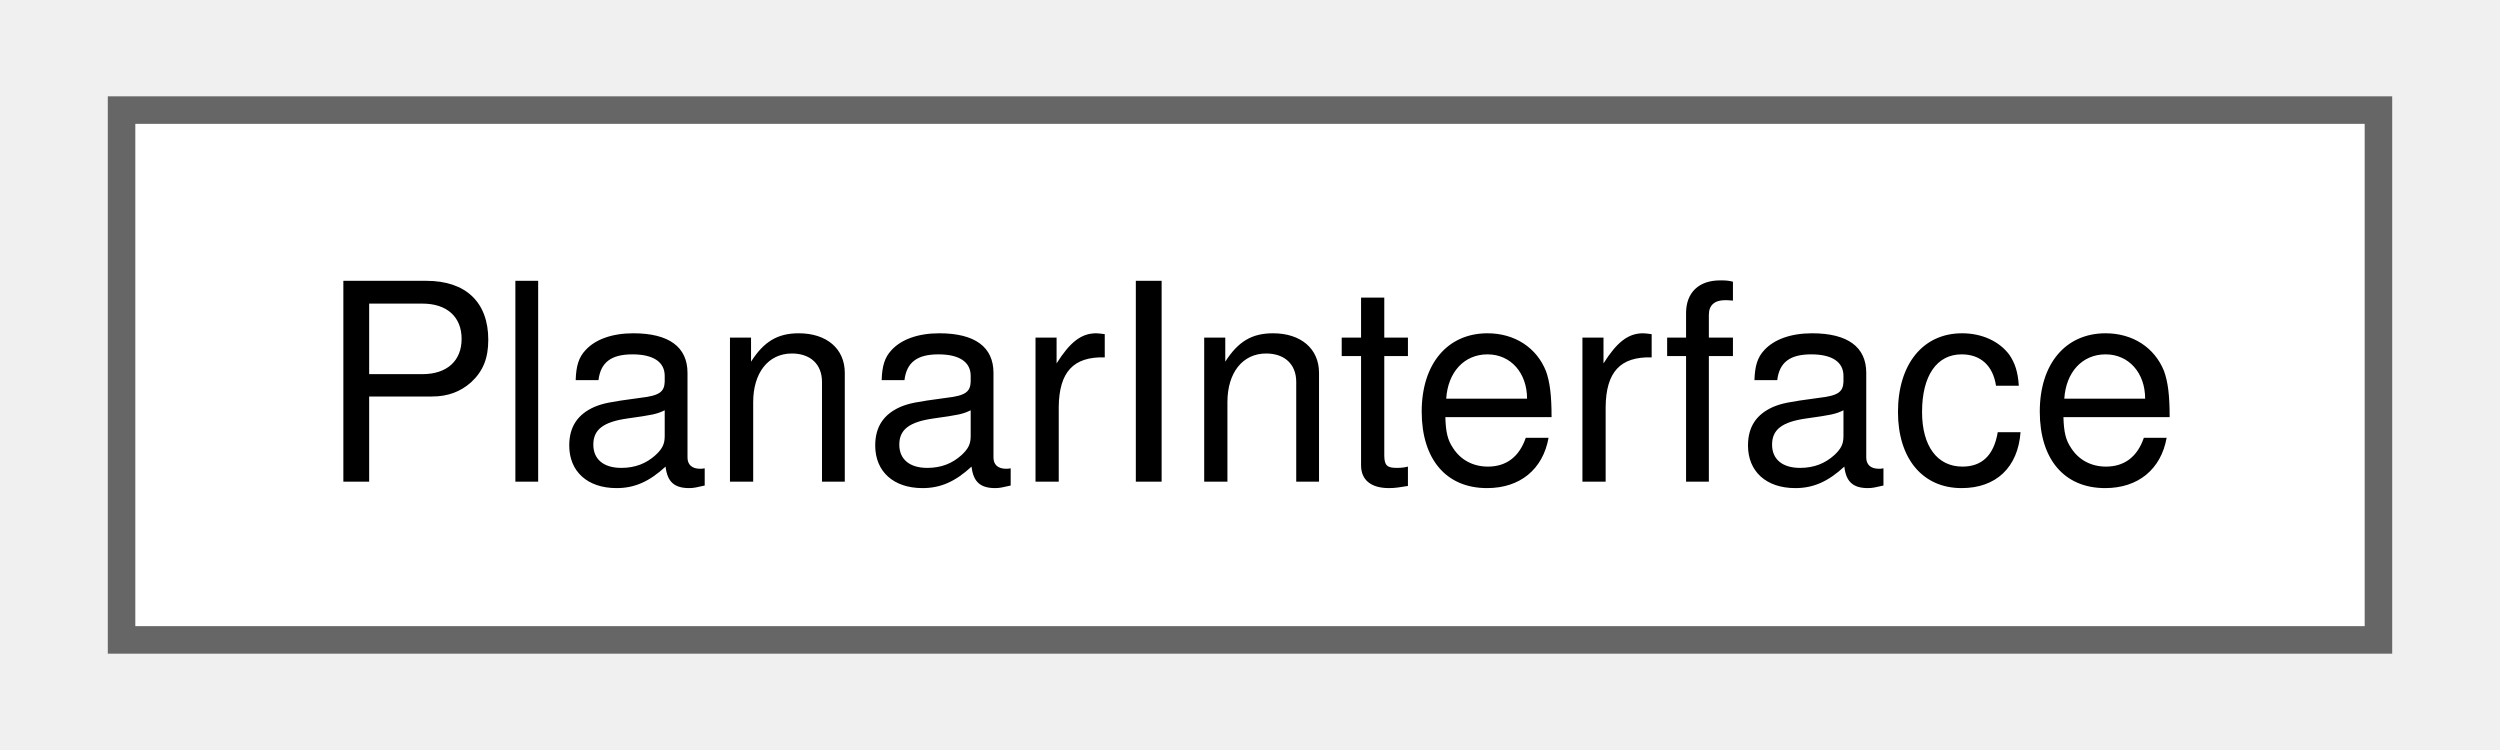
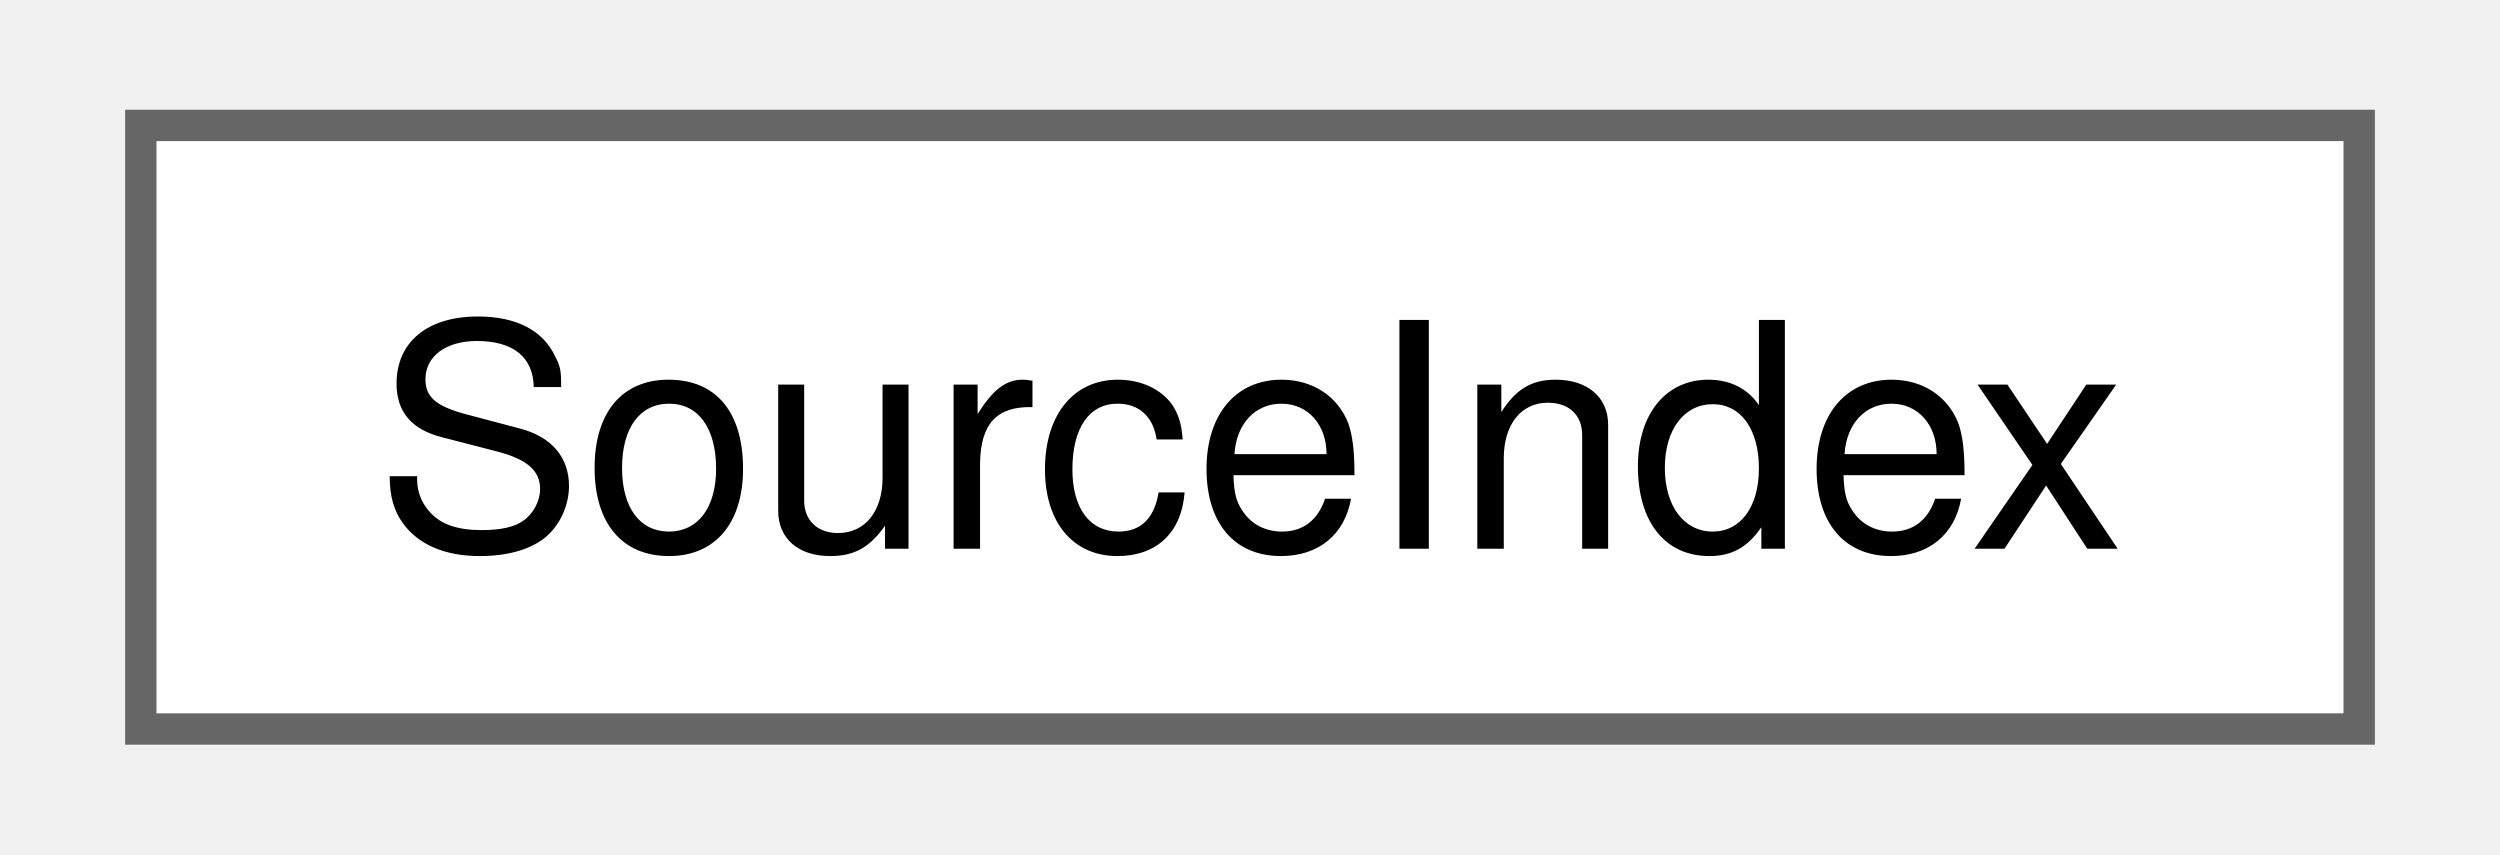
- <svg xmlns="http://www.w3.org/2000/svg" xmlns:xlink="http://www.w3.org/1999/xlink" width="90pt" height="27pt" viewBox="0.00 0.00 90.00 27.25">
+ <svg xmlns="http://www.w3.org/2000/svg" xmlns:xlink="http://www.w3.org/1999/xlink" width="79pt" height="27pt" viewBox="0.00 0.00 78.75 27.25">
  <g id="graph0" class="graph" transform="scale(1 1) rotate(0) translate(4 23.25)">
    <g id="node1" class="node">
      <g id="a_node1">
-         <a xlink:href="struct_planar_interface.html" target="_top" xlink:title=" ">
-           <polygon fill="white" stroke="#666666" points="82,-19.25 0,-19.25 0,0 82,0 82,-19.25" />
-           <text text-anchor="middle" x="41" y="-5.75" font-family="Helvetica,sans-Serif" font-size="10.00">PlanarInterface</text>
+         <a xlink:href="struct_source_index.html" target="_top" xlink:title="Typedef for providing indices to the Source class.">
+           <polygon fill="white" stroke="#666666" points="70.75,-19.25 0,-19.25 0,0 70.75,0 70.75,-19.25" />
+           <text text-anchor="middle" x="35.38" y="-5.75" font-family="Helvetica,sans-Serif" font-size="10.00">SourceIndex</text>
        </a>
      </g>
    </g>
  </g>
</svg>
